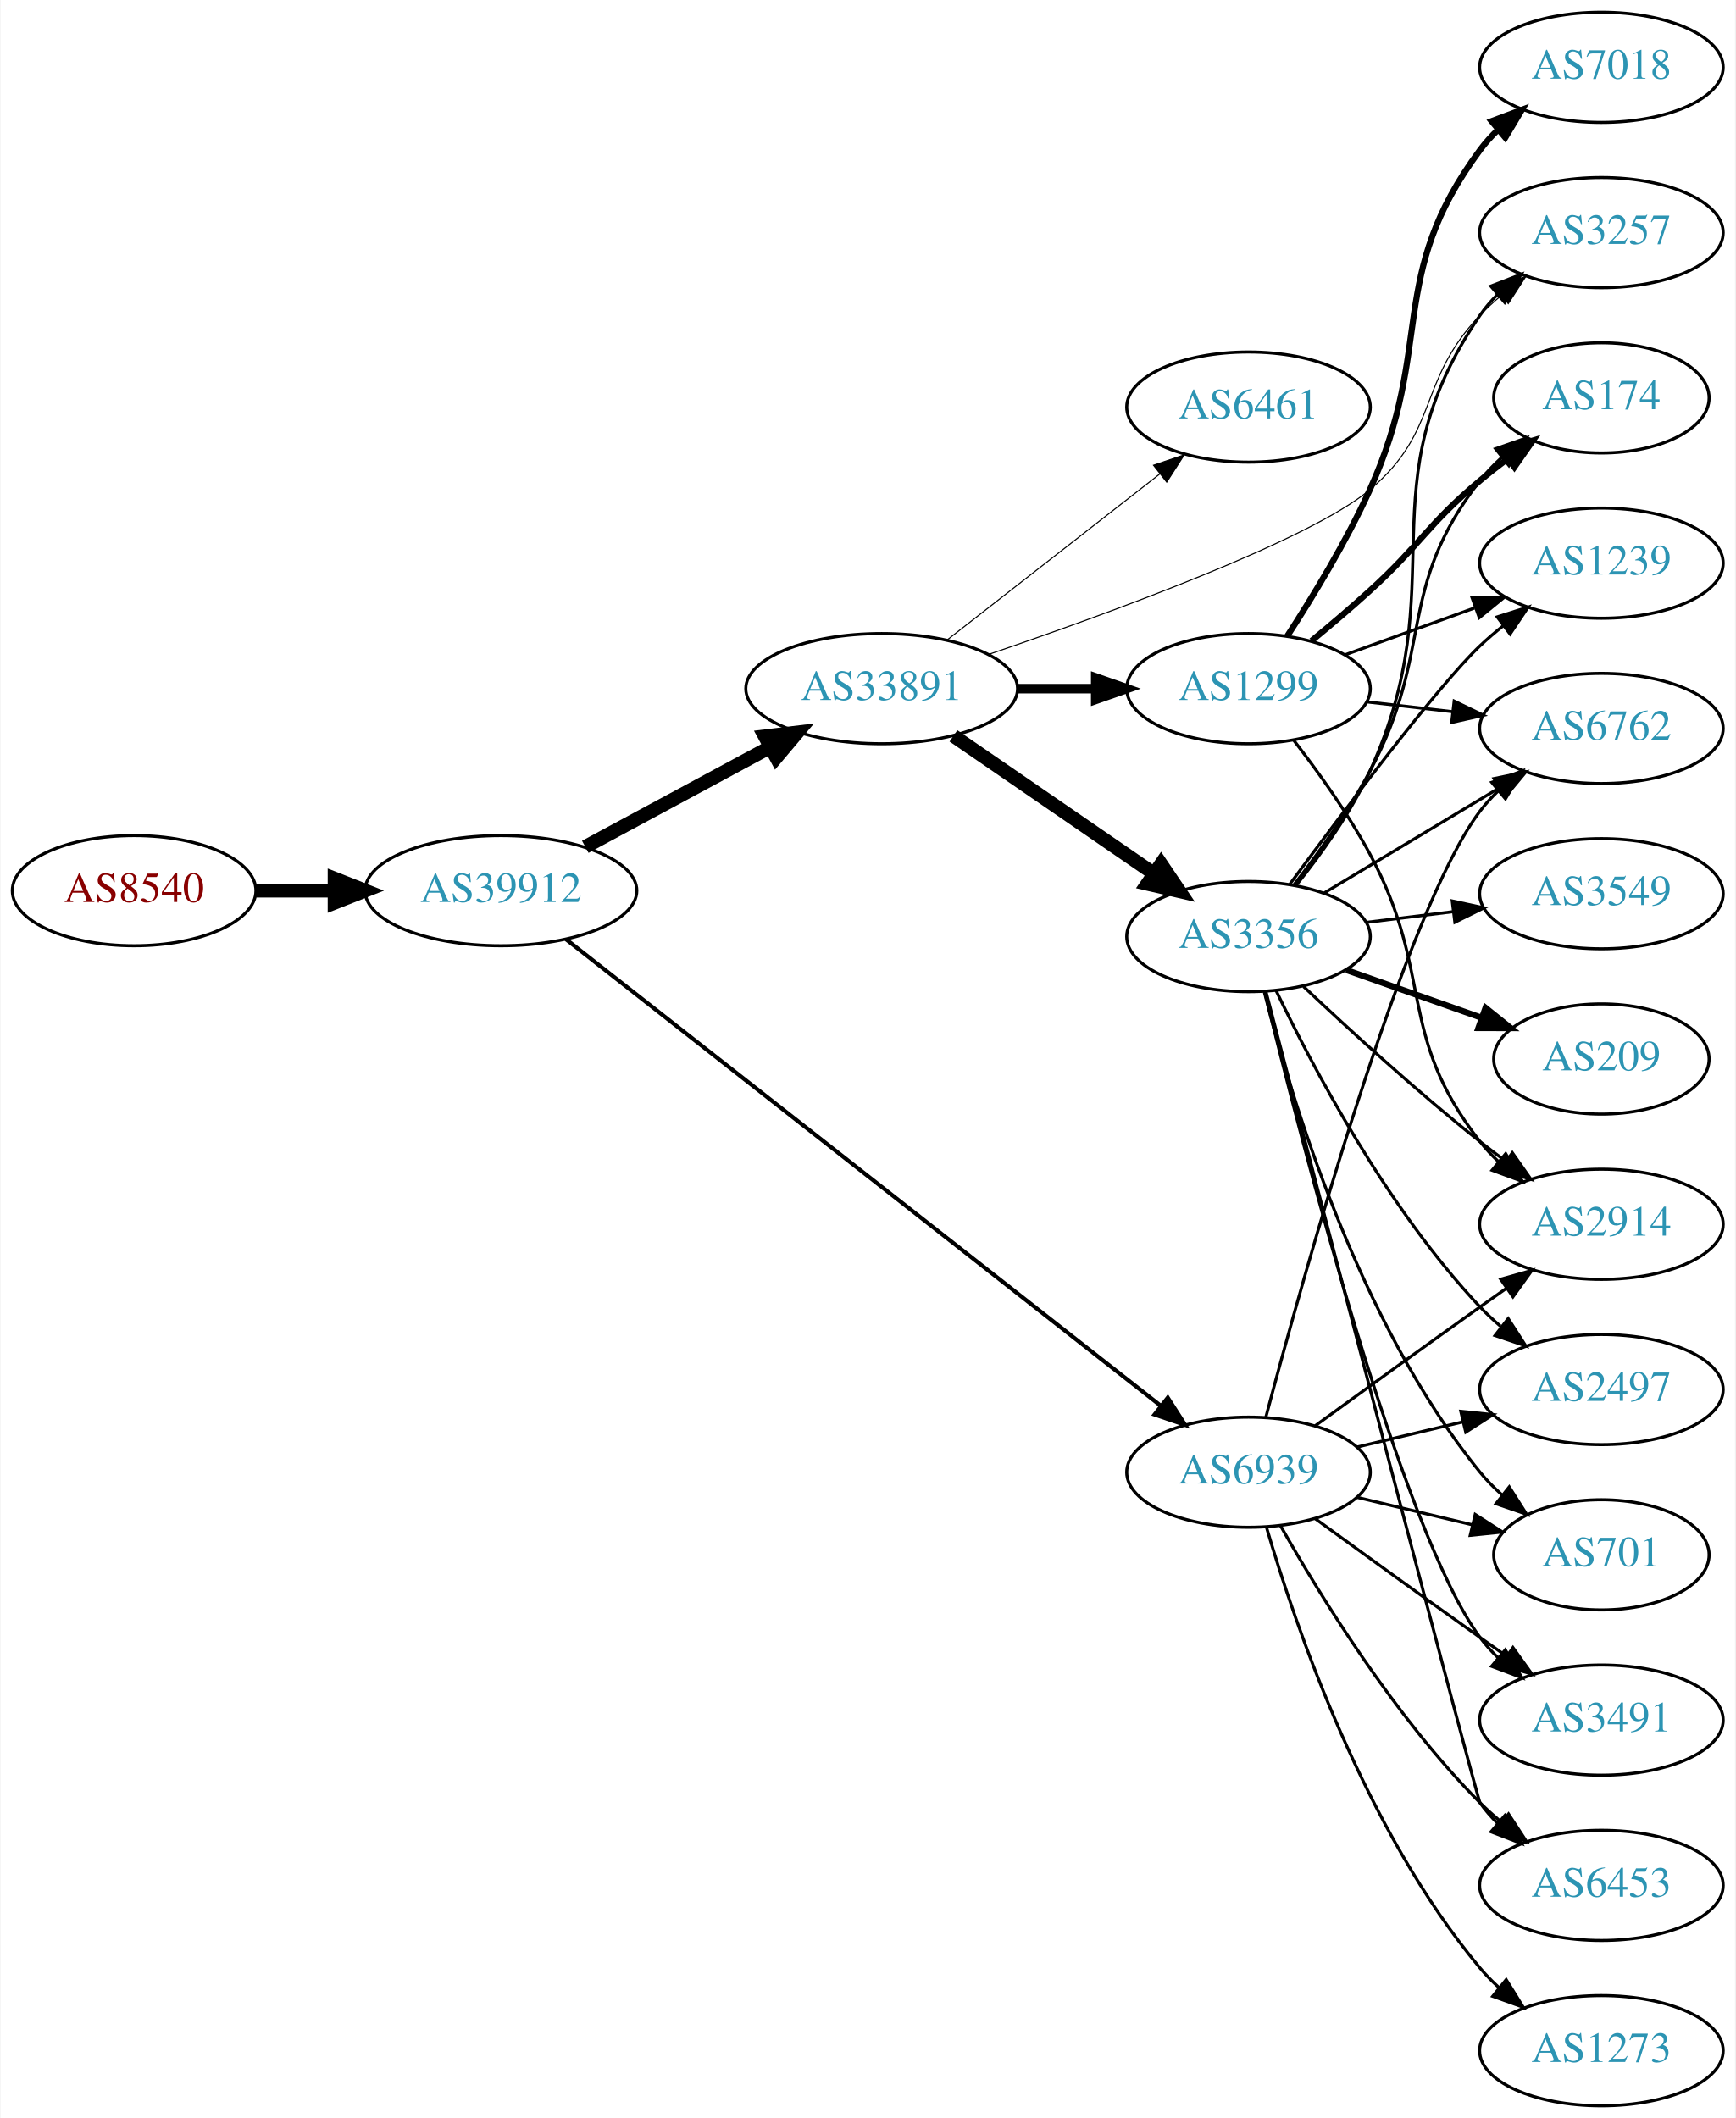
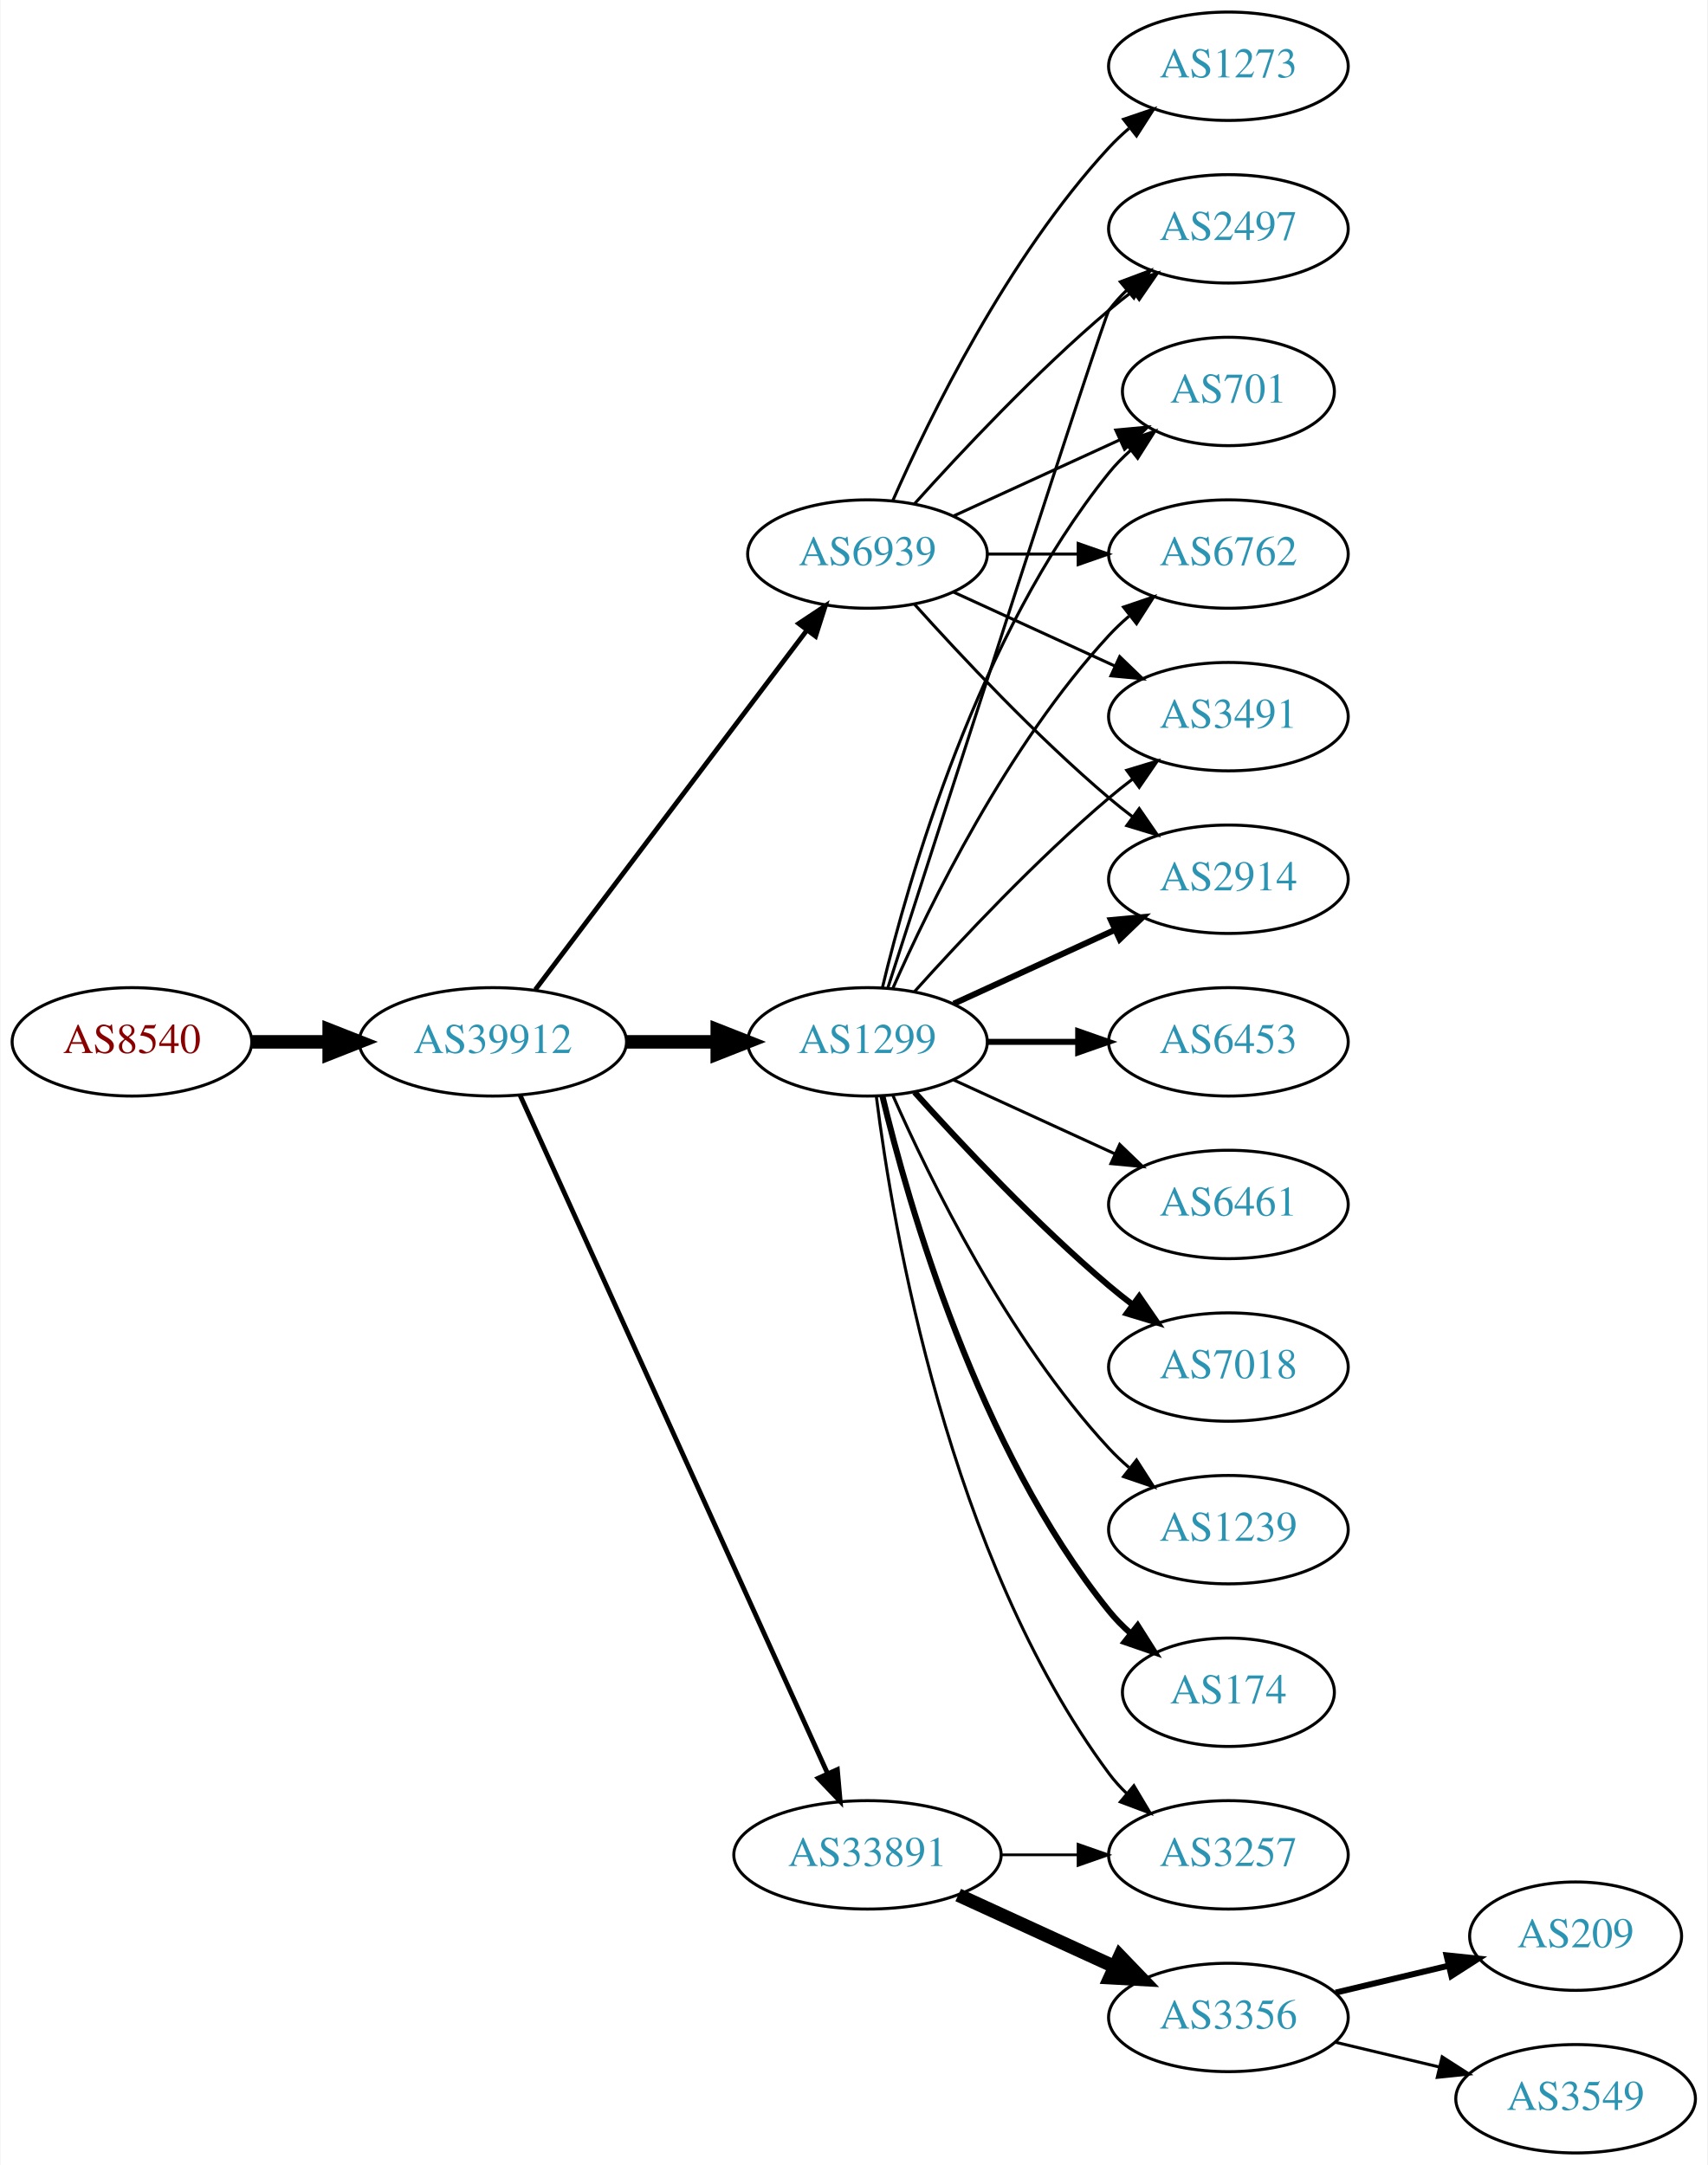
- <svg xmlns="http://www.w3.org/2000/svg" xmlns:xlink="http://www.w3.org/1999/xlink" width="567pt" height="692pt" viewBox="0.00 0.00 566.66 692.00">
-   <g id="graph0" class="graph" transform="scale(1 1) rotate(0) translate(4 688)">
-     <polygon fill="white" stroke="none" points="-4,4 -4,-688 562.663,-688 562.663,4 -4,4" />
+ <svg xmlns="http://www.w3.org/2000/svg" xmlns:xlink="http://www.w3.org/1999/xlink" width="567pt" height="719pt" viewBox="0.00 0.00 566.66 719.00">
+   <g id="graph0" class="graph" transform="scale(1 1) rotate(0) translate(4 715)">
+     <polygon fill="white" stroke="none" points="-4,4 -4,-715 562.663,-715 562.663,4 -4,4" />
    <g id="node1" class="node">
      <g id="a_node1">
        <a xlink:href="/asn/8540" xlink:title="AS8540 ~ AMA netwoRX GmbH [AT]">
-           <ellipse fill="#ffffff" stroke="black" cx="39.647" cy="-397" rx="39.794" ry="18" />
-           <text text-anchor="middle" x="39.647" y="-393.3" font-family="Times,serif" font-size="14.00" fill="#880000">AS8540</text>
+           <ellipse fill="#ffffff" stroke="black" cx="39.647" cy="-369" rx="39.794" ry="18" />
+           <text text-anchor="middle" x="39.647" y="-365.3" font-family="Times,serif" font-size="14.00" fill="#880000">AS8540</text>
        </a>
      </g>
    </g>
    <g id="node2" class="node">
      <g id="a_node2">
        <a xlink:href="/asn/39912" xlink:title="AS39912 ~ oja.at GmbH [AT]">
-           <ellipse fill="#ffffff" stroke="black" cx="159.489" cy="-397" rx="44.393" ry="18" />
-           <text text-anchor="middle" x="159.489" y="-393.3" font-family="Times,serif" font-size="14.00" fill="#2c94b3">AS39912</text>
+           <ellipse fill="#ffffff" stroke="black" cx="159.489" cy="-369" rx="44.393" ry="18" />
+           <text text-anchor="middle" x="159.489" y="-365.3" font-family="Times,serif" font-size="14.00" fill="#2c94b3">AS39912</text>
        </a>
      </g>
    </g>
    <g id="edge1" class="edge">
-       <path fill="none" stroke="black" stroke-width="4.5" d="M79.559,-397C87.662,-397 96.337,-397 104.863,-397" />
-       <polygon fill="black" stroke="black" stroke-width="4.5" points="105.141,-400.938 115.141,-397 105.141,-393.063 105.141,-400.938" />
+       <path fill="none" stroke="black" stroke-width="4.5" d="M79.559,-369C87.662,-369 96.337,-369 104.863,-369" />
+       <polygon fill="black" stroke="black" stroke-width="4.5" points="105.141,-372.938 115.141,-369 105.141,-365.063 105.141,-372.938" />
    </g>
    <g id="node3" class="node">
      <g id="a_node3">
-         <a xlink:href="/asn/33891" xlink:title="AS33891 ~ CORE-BACKBONE GMBH GLOBAL NETWORK [DE]">
-           <ellipse fill="#ffffff" stroke="black" cx="283.881" cy="-463" rx="44.393" ry="18" />
-           <text text-anchor="middle" x="283.881" y="-459.3" font-family="Times,serif" font-size="14.00" fill="#2c94b3">AS33891</text>
+         <a xlink:href="/asn/1299" xlink:title="AS1299 ~ Telia Carrier [EU]">
+           <ellipse fill="#ffffff" stroke="black" cx="283.881" cy="-369" rx="39.794" ry="18" />
+           <text text-anchor="middle" x="283.881" y="-365.3" font-family="Times,serif" font-size="14.00" fill="#2c94b3">AS1299</text>
        </a>
      </g>
    </g>
    <g id="edge2" class="edge">
-       <path fill="none" stroke="black" stroke-width="4.5" d="M187.046,-411.321C204.769,-420.878 228.271,-433.551 247.565,-443.956" />
-       <polygon fill="black" stroke="black" stroke-width="4.5" points="245.705,-447.426 256.376,-448.707 249.443,-440.495 245.705,-447.426" />
+       <path fill="none" stroke="black" stroke-width="4.5" d="M203.985,-369C213.674,-369 224.01,-369 233.903,-369" />
+       <polygon fill="black" stroke="black" stroke-width="4.5" points="234.006,-372.938 244.006,-369 234.006,-365.063 234.006,-372.938" />
    </g>
    <g id="node4" class="node">
      <g id="a_node4">
-         <a xlink:href="/asn/6939" xlink:title="AS6939 ~ Hurricane Electric LLC [US]">
-           <ellipse fill="#ffffff" stroke="black" cx="403.724" cy="-207" rx="39.794" ry="18" />
-           <text text-anchor="middle" x="403.724" y="-203.3" font-family="Times,serif" font-size="14.00" fill="#2c94b3">AS6939</text>
+         <a xlink:href="/asn/33891" xlink:title="AS33891 ~ CORE-BACKBONE GMBH GLOBAL NETWORK [DE]">
+           <ellipse fill="#ffffff" stroke="black" cx="283.881" cy="-99" rx="44.393" ry="18" />
+           <text text-anchor="middle" x="283.881" y="-95.3" font-family="Times,serif" font-size="14.00" fill="#2c94b3">AS33891</text>
        </a>
      </g>
    </g>
    <g id="edge3" class="edge">
-       <path fill="none" stroke="black" stroke-width="1.312" d="M180.725,-381.128C224.044,-347.15 325.804,-267.333 375.055,-228.702" />
-       <polygon fill="black" stroke="black" stroke-width="1.312" points="377.346,-231.354 383.054,-222.428 373.025,-225.846 377.346,-231.354" />
+       <path fill="none" stroke="black" stroke-width="1.588" d="M168.52,-351.285C189.44,-305.133 245.723,-180.972 270.679,-125.918" />
+       <polygon fill="black" stroke="black" stroke-width="1.588" points="273.88,-127.334 274.821,-116.781 267.505,-124.444 273.88,-127.334" />
    </g>
    <g id="node5" class="node">
      <g id="a_node5">
-         <a xlink:href="/asn/3356" xlink:title="AS3356 ~ Level 3 Parent, LLC [US]">
-           <ellipse fill="#ffffff" stroke="black" cx="403.724" cy="-382" rx="39.794" ry="18" />
-           <text text-anchor="middle" x="403.724" y="-378.3" font-family="Times,serif" font-size="14.00" fill="#2c94b3">AS3356</text>
+         <a xlink:href="/asn/6939" xlink:title="AS6939 ~ Hurricane Electric LLC [US]">
+           <ellipse fill="#ffffff" stroke="black" cx="283.881" cy="-531" rx="39.794" ry="18" />
+           <text text-anchor="middle" x="283.881" y="-527.3" font-family="Times,serif" font-size="14.00" fill="#2c94b3">AS6939</text>
        </a>
      </g>
    </g>
    <g id="edge4" class="edge">
-       <path fill="none" stroke="black" stroke-width="4.5" d="M307.324,-447.574C325.905,-434.802 352.466,-416.545 372.846,-402.537" />
-       <polygon fill="black" stroke="black" stroke-width="4.5" points="375.149,-405.731 381.16,-396.822 370.689,-399.242 375.149,-405.731" />
+       <path fill="none" stroke="black" stroke-width="1.588" d="M173.587,-386.337C195.212,-414.96 238.483,-472.233 263.605,-505.486" />
+       <polygon fill="black" stroke="black" stroke-width="1.588" points="261.057,-507.919 269.877,-513.788 266.642,-503.699 261.057,-507.919" />
    </g>
    <g id="node6" class="node">
      <g id="a_node6">
-         <a xlink:href="/asn/1299" xlink:title="AS1299 ~ Telia Carrier [EU]">
-           <ellipse fill="#ffffff" stroke="black" cx="403.724" cy="-463" rx="39.794" ry="18" />
-           <text text-anchor="middle" x="403.724" y="-459.3" font-family="Times,serif" font-size="14.00" fill="#2c94b3">AS1299</text>
+         <a xlink:href="/asn/2497" xlink:title="AS2497 ~ Internet Initiative Japan Inc. [JP]">
+           <ellipse fill="#ffffff" stroke="black" cx="403.724" cy="-639" rx="39.794" ry="18" />
+           <text text-anchor="middle" x="403.724" y="-635.3" font-family="Times,serif" font-size="14.00" fill="#2c94b3">AS2497</text>
        </a>
      </g>
    </g>
    <g id="edge5" class="edge">
-       <path fill="none" stroke="black" stroke-width="3.115" d="M328.092,-463C336.405,-463 345.168,-463 353.65,-463" />
-       <polygon fill="black" stroke="black" stroke-width="3.115" points="353.809,-466.5 363.809,-463 353.809,-459.5 353.809,-466.5" />
+       <path fill="none" stroke="black" d="M290.685,-387.064C308.661,-442.98 362.318,-609.628 364.077,-612 365.814,-614.342 367.816,-616.555 369.975,-618.63" />
+       <polygon fill="black" stroke="black" points="367.849,-621.414 377.768,-625.137 372.335,-616.041 367.849,-621.414" />
    </g>
    <g id="node7" class="node">
      <g id="a_node7">
-         <a xlink:href="/asn/6461" xlink:title="AS6461 ~ Zayo Bandwidth [US]">
-           <ellipse fill="#ffffff" stroke="black" cx="403.724" cy="-555" rx="39.794" ry="18" />
-           <text text-anchor="middle" x="403.724" y="-551.3" font-family="Times,serif" font-size="14.00" fill="#2c94b3">AS6461</text>
+         <a xlink:href="/asn/174" xlink:title="AS174 ~ Cogent Communications [US]">
+           <ellipse fill="#ffffff" stroke="black" cx="403.724" cy="-153" rx="35.194" ry="18" />
+           <text text-anchor="middle" x="403.724" y="-149.3" font-family="Times,serif" font-size="14.00" fill="#2c94b3">AS174</text>
        </a>
      </g>
    </g>
    <g id="edge6" class="edge">
-       <path fill="none" stroke="black" stroke-width="0.346" d="M305.139,-478.815C324.31,-493.782 353.259,-516.383 374.651,-533.084" />
-       <polygon fill="black" stroke="black" stroke-width="0.346" points="372.694,-535.996 382.73,-539.391 377.002,-530.478 372.694,-535.996" />
+       <path fill="none" stroke="black" stroke-width="2" d="M288.808,-351.118C297.366,-315.391 320.515,-233.992 364.077,-180 366.184,-177.388 368.608,-174.921 371.192,-172.618" />
+       <polygon fill="black" stroke="black" stroke-width="2" points="373.602,-175.174 379.273,-166.225 369.259,-169.684 373.602,-175.174" />
    </g>
    <g id="node8" class="node">
      <g id="a_node8">
-         <a xlink:href="/asn/3257" xlink:title="AS3257 ~ GTT [DE]">
-           <ellipse fill="#ffffff" stroke="black" cx="519.017" cy="-612" rx="39.794" ry="18" />
-           <text text-anchor="middle" x="519.017" y="-608.3" font-family="Times,serif" font-size="14.00" fill="#2c94b3">AS3257</text>
+         <a xlink:href="/asn/701" xlink:title="AS701 ~ UUNET [US]">
+           <ellipse fill="#ffffff" stroke="black" cx="403.724" cy="-585" rx="35.194" ry="18" />
+           <text text-anchor="middle" x="403.724" y="-581.3" font-family="Times,serif" font-size="14.00" fill="#2c94b3">AS701</text>
        </a>
      </g>
    </g>
    <g id="edge7" class="edge">
-       <path fill="none" stroke="black" stroke-width="0.346" d="M318.901,-474.211C359.347,-488.004 423.838,-511.604 443.37,-528 466.319,-547.265 458.681,-563.326 479.37,-585 481.437,-587.165 483.701,-589.262 486.065,-591.266" />
-       <polygon fill="black" stroke="black" stroke-width="0.346" points="484.295,-594.323 494.341,-597.69 488.587,-588.793 484.295,-594.323" />
+       <path fill="none" stroke="black" d="M288.808,-386.882C297.366,-422.609 320.515,-504.008 364.077,-558 366.184,-560.612 368.608,-563.079 371.192,-565.382" />
+       <polygon fill="black" stroke="black" points="369.259,-568.316 379.273,-571.775 373.602,-562.826 369.259,-568.316" />
    </g>
    <g id="node9" class="node">
      <g id="a_node9">
        <a xlink:href="/asn/6453" xlink:title="AS6453 ~ TATA COMMUNICATIONS (AMERICA) INC [US]">
-           <ellipse fill="#ffffff" stroke="black" cx="519.017" cy="-72" rx="39.794" ry="18" />
-           <text text-anchor="middle" x="519.017" y="-68.3" font-family="Times,serif" font-size="14.00" fill="#2c94b3">AS6453</text>
-         </a>
-       </g>
-     </g>
-     <g id="edge30" class="edge">
-       <path fill="none" stroke="black" d="M414.184,-189.51C426.965,-166.904 451.398,-127.114 479.37,-99 481.481,-96.879 483.777,-94.812 486.163,-92.829" />
-       <polygon fill="black" stroke="black" points="488.678,-95.31 494.478,-86.444 484.415,-89.758 488.678,-95.31" />
+           <ellipse fill="#ffffff" stroke="black" cx="403.724" cy="-369" rx="39.794" ry="18" />
+           <text text-anchor="middle" x="403.724" y="-365.3" font-family="Times,serif" font-size="14.00" fill="#2c94b3">AS6453</text>
+         </a>
+       </g>
+     </g>
+     <g id="edge8" class="edge">
+       <path fill="none" stroke="black" stroke-width="2" d="M323.794,-369C333.347,-369 343.697,-369 353.659,-369" />
+       <polygon fill="black" stroke="black" stroke-width="2" points="353.852,-372.5 363.852,-369 353.852,-365.5 353.852,-372.5" />
    </g>
    <g id="node10" class="node">
      <g id="a_node10">
-         <a xlink:href="/asn/2497" xlink:title="AS2497 ~ Internet Initiative Japan Inc. [JP]">
-           <ellipse fill="#ffffff" stroke="black" cx="519.017" cy="-234" rx="39.794" ry="18" />
-           <text text-anchor="middle" x="519.017" y="-230.3" font-family="Times,serif" font-size="14.00" fill="#2c94b3">AS2497</text>
-         </a>
-       </g>
-     </g>
-     <g id="edge29" class="edge">
-       <path fill="none" stroke="black" d="M439.331,-215.248C450.202,-217.838 462.357,-220.735 473.799,-223.462" />
-       <polygon fill="black" stroke="black" points="473.082,-226.889 483.621,-225.803 474.705,-220.08 473.082,-226.889" />
+         <a xlink:href="/asn/6461" xlink:title="AS6461 ~ Zayo Bandwidth [US]">
+           <ellipse fill="#ffffff" stroke="black" cx="403.724" cy="-315" rx="39.794" ry="18" />
+           <text text-anchor="middle" x="403.724" y="-311.3" font-family="Times,serif" font-size="14.00" fill="#2c94b3">AS6461</text>
+         </a>
+       </g>
+     </g>
+     <g id="edge9" class="edge">
+       <path fill="none" stroke="black" d="M312.51,-356.339C328.467,-349.027 348.738,-339.739 366.02,-331.819" />
+       <polygon fill="black" stroke="black" points="367.635,-334.929 375.268,-327.581 364.719,-328.565 367.635,-334.929" />
+     </g>
+     <g id="node11" class="node">
+       <g id="a_node11">
+         <a xlink:href="/asn/6762" xlink:title="AS6762 ~ TELECOM ITALIA SPARKLE S.p.A. [IT]">
+           <ellipse fill="#ffffff" stroke="black" cx="403.724" cy="-531" rx="39.794" ry="18" />
+           <text text-anchor="middle" x="403.724" y="-527.3" font-family="Times,serif" font-size="14.00" fill="#2c94b3">AS6762</text>
+         </a>
+       </g>
+     </g>
+     <g id="edge10" class="edge">
+       <path fill="none" stroke="black" d="M292.297,-386.761C304.365,-414.183 330.337,-467.473 364.077,-504 366.108,-506.198 368.347,-508.319 370.693,-510.34" />
+       <polygon fill="black" stroke="black" points="368.905,-513.386 378.937,-516.794 373.22,-507.874 368.905,-513.386" />
+     </g>
+     <g id="node12" class="node">
+       <g id="a_node12">
+         <a xlink:href="/asn/3491" xlink:title="AS3491 ~ PCCW Global, Inc. [US]">
+           <ellipse fill="#ffffff" stroke="black" cx="403.724" cy="-477" rx="39.794" ry="18" />
+           <text text-anchor="middle" x="403.724" y="-473.3" font-family="Times,serif" font-size="14.00" fill="#2c94b3">AS3491</text>
+         </a>
+       </g>
+     </g>
+     <g id="edge11" class="edge">
+       <path fill="none" stroke="black" d="M299.527,-385.725C314.828,-402.765 339.925,-429.523 364.077,-450 366.574,-452.117 369.235,-454.232 371.946,-456.293" />
+       <polygon fill="black" stroke="black" points="369.983,-459.194 380.123,-462.266 374.112,-453.541 369.983,-459.194" />
+     </g>
+     <g id="node13" class="node">
+       <g id="a_node13">
+         <a xlink:href="/asn/2914" xlink:title="AS2914 ~ NTT America, Inc. [US]">
+           <ellipse fill="#ffffff" stroke="black" cx="403.724" cy="-423" rx="39.794" ry="18" />
+           <text text-anchor="middle" x="403.724" y="-419.3" font-family="Times,serif" font-size="14.00" fill="#2c94b3">AS2914</text>
+         </a>
+       </g>
+     </g>
+     <g id="edge12" class="edge">
+       <path fill="none" stroke="black" stroke-width="2" d="M312.51,-381.661C328.467,-388.973 348.738,-398.261 366.02,-406.181" />
+       <polygon fill="black" stroke="black" stroke-width="2" points="364.719,-409.435 375.268,-410.419 367.635,-403.071 364.719,-409.435" />
    </g>
    <g id="node14" class="node">
      <g id="a_node14">
-         <a xlink:href="/asn/2914" xlink:title="AS2914 ~ NTT America, Inc. [US]">
-           <ellipse fill="#ffffff" stroke="black" cx="519.017" cy="-288" rx="39.794" ry="18" />
-           <text text-anchor="middle" x="519.017" y="-284.3" font-family="Times,serif" font-size="14.00" fill="#2c94b3">AS2914</text>
-         </a>
-       </g>
-     </g>
-     <g id="edge27" class="edge">
-       <path fill="none" stroke="black" d="M425.572,-222.222C440.506,-233.091 461.12,-248.025 479.37,-261 482.191,-263.005 485.134,-265.085 488.082,-267.159" />
-       <polygon fill="black" stroke="black" points="486.109,-270.05 496.306,-272.926 490.128,-264.319 486.109,-270.05" />
+         <a xlink:href="/asn/7018" xlink:title="AS7018 ~ AT&amp;T Services, Inc. [US]">
+           <ellipse fill="#ffffff" stroke="black" cx="403.724" cy="-261" rx="39.794" ry="18" />
+           <text text-anchor="middle" x="403.724" y="-257.3" font-family="Times,serif" font-size="14.00" fill="#2c94b3">AS7018</text>
+         </a>
+       </g>
+     </g>
+     <g id="edge13" class="edge">
+       <path fill="none" stroke="black" stroke-width="2" d="M299.527,-352.275C314.828,-335.235 339.925,-308.477 364.077,-288 366.574,-285.883 369.235,-283.768 371.946,-281.707" />
+       <polygon fill="black" stroke="black" stroke-width="2" points="374.112,-284.459 380.123,-275.734 369.983,-278.806 374.112,-284.459" />
    </g>
    <g id="node15" class="node">
      <g id="a_node15">
-         <a xlink:href="/asn/701" xlink:title="AS701 ~ UUNET [US]">
-           <ellipse fill="#ffffff" stroke="black" cx="519.017" cy="-180" rx="35.194" ry="18" />
-           <text text-anchor="middle" x="519.017" y="-176.3" font-family="Times,serif" font-size="14.00" fill="#2c94b3">AS701</text>
-         </a>
-       </g>
-     </g>
-     <g id="edge28" class="edge">
-       <path fill="none" stroke="black" d="M439.331,-198.752C451.125,-195.942 464.43,-192.771 476.698,-189.847" />
-       <polygon fill="black" stroke="black" points="477.787,-193.186 486.703,-187.463 476.164,-186.376 477.787,-193.186" />
+         <a xlink:href="/asn/1239" xlink:title="AS1239 ~ Sprint [US]">
+           <ellipse fill="#ffffff" stroke="black" cx="403.724" cy="-207" rx="39.794" ry="18" />
+           <text text-anchor="middle" x="403.724" y="-203.3" font-family="Times,serif" font-size="14.00" fill="#2c94b3">AS1239</text>
+         </a>
+       </g>
+     </g>
+     <g id="edge14" class="edge">
+       <path fill="none" stroke="black" d="M292.297,-351.239C304.365,-323.817 330.337,-270.527 364.077,-234 366.108,-231.802 368.347,-229.681 370.693,-227.66" />
+       <polygon fill="black" stroke="black" points="373.22,-230.126 378.937,-221.206 368.905,-224.614 373.22,-230.126" />
    </g>
    <g id="node16" class="node">
      <g id="a_node16">
-         <a xlink:href="/asn/3491" xlink:title="AS3491 ~ PCCW Global, Inc. [US]">
-           <ellipse fill="#ffffff" stroke="black" cx="519.017" cy="-126" rx="39.794" ry="18" />
-           <text text-anchor="middle" x="519.017" y="-122.3" font-family="Times,serif" font-size="14.00" fill="#2c94b3">AS3491</text>
-         </a>
-       </g>
-     </g>
-     <g id="edge25" class="edge">
-       <path fill="none" stroke="black" d="M425.572,-191.778C440.506,-180.909 461.12,-165.975 479.37,-153 482.191,-150.995 485.134,-148.915 488.082,-146.841" />
-       <polygon fill="black" stroke="black" points="490.128,-149.681 496.306,-141.074 486.109,-143.95 490.128,-149.681" />
+         <a xlink:href="/asn/3257" xlink:title="AS3257 ~ GTT [DE]">
+           <ellipse fill="#ffffff" stroke="black" cx="403.724" cy="-99" rx="39.794" ry="18" />
+           <text text-anchor="middle" x="403.724" y="-95.3" font-family="Times,serif" font-size="14.00" fill="#2c94b3">AS3257</text>
+         </a>
+       </g>
+     </g>
+     <g id="edge15" class="edge">
+       <path fill="none" stroke="black" d="M286.84,-350.735C292.247,-307.671 310.693,-197.998 364.077,-126 365.814,-123.658 367.816,-121.445 369.975,-119.37" />
+       <polygon fill="black" stroke="black" points="372.335,-121.959 377.768,-112.863 367.849,-116.586 372.335,-121.959" />
+     </g>
+     <g id="edge17" class="edge">
+       <path fill="none" stroke="black" stroke-width="0.9" d="M328.092,-99C336.405,-99 345.168,-99 353.65,-99" />
+       <polygon fill="black" stroke="black" stroke-width="0.9" points="353.809,-102.5 363.809,-99 353.809,-95.5 353.809,-102.5" />
    </g>
    <g id="node17" class="node">
      <g id="a_node17">
-         <a xlink:href="/asn/6762" xlink:title="AS6762 ~ TELECOM ITALIA SPARKLE S.p.A. [IT]">
-           <ellipse fill="#ffffff" stroke="black" cx="519.017" cy="-450" rx="39.794" ry="18" />
-           <text text-anchor="middle" x="519.017" y="-446.3" font-family="Times,serif" font-size="14.00" fill="#2c94b3">AS6762</text>
-         </a>
-       </g>
-     </g>
-     <g id="edge26" class="edge">
-       <path fill="none" stroke="black" d="M409.424,-225.102C421.576,-270.979 454.8,-390.469 479.37,-423 481.128,-425.327 483.144,-427.529 485.314,-429.596" />
-       <polygon fill="black" stroke="black" points="483.198,-432.389 493.126,-436.088 487.672,-427.005 483.198,-432.389" />
+         <a xlink:href="/asn/3356" xlink:title="AS3356 ~ Level 3 Parent, LLC [US]">
+           <ellipse fill="#ffffff" stroke="black" cx="403.724" cy="-45" rx="39.794" ry="18" />
+           <text text-anchor="middle" x="403.724" y="-41.3" font-family="Times,serif" font-size="14.00" fill="#2c94b3">AS3356</text>
+         </a>
+       </g>
+     </g>
+     <g id="edge16" class="edge">
+       <path fill="none" stroke="black" stroke-width="4.5" d="M314.011,-85.652C329.622,-78.498 349.02,-69.609 365.692,-61.969" />
+       <polygon fill="black" stroke="black" stroke-width="4.5" points="367.693,-65.384 375.144,-57.638 364.412,-58.224 367.693,-65.384" />
+     </g>
+     <g id="edge22" class="edge">
+       <path fill="none" stroke="black" d="M299.527,-547.725C314.828,-564.765 339.925,-591.523 364.077,-612 366.574,-614.117 369.235,-616.232 371.946,-618.293" />
+       <polygon fill="black" stroke="black" points="369.983,-621.194 380.123,-624.266 374.112,-615.541 369.983,-621.194" />
+     </g>
+     <g id="edge24" class="edge">
+       <path fill="none" stroke="black" d="M312.51,-543.661C328.926,-551.183 349.908,-560.798 367.505,-568.861" />
+       <polygon fill="black" stroke="black" points="366.333,-572.174 376.882,-573.158 369.249,-565.811 366.333,-572.174" />
+     </g>
+     <g id="edge25" class="edge">
+       <path fill="none" stroke="black" d="M323.794,-531C333.347,-531 343.697,-531 353.659,-531" />
+       <polygon fill="black" stroke="black" points="353.852,-534.5 363.852,-531 353.852,-527.5 353.852,-534.5" />
+     </g>
+     <g id="edge20" class="edge">
+       <path fill="none" stroke="black" d="M312.51,-518.339C328.467,-511.027 348.738,-501.739 366.02,-493.819" />
+       <polygon fill="black" stroke="black" points="367.635,-496.929 375.268,-489.581 364.719,-490.565 367.635,-496.929" />
+     </g>
+     <g id="edge23" class="edge">
+       <path fill="none" stroke="black" d="M299.527,-514.275C314.828,-497.235 339.925,-470.477 364.077,-450 366.574,-447.883 369.235,-445.768 371.946,-443.707" />
+       <polygon fill="black" stroke="black" points="374.112,-446.459 380.123,-437.734 369.983,-440.806 374.112,-446.459" />
    </g>
    <g id="node20" class="node">
      <g id="a_node20">
        <a xlink:href="/asn/1273" xlink:title="AS1273 ~ Vodafone Group PLC [EU]">
-           <ellipse fill="#ffffff" stroke="black" cx="519.017" cy="-18" rx="39.794" ry="18" />
-           <text text-anchor="middle" x="519.017" y="-14.3" font-family="Times,serif" font-size="14.00" fill="#2c94b3">AS1273</text>
-         </a>
-       </g>
-     </g>
-     <g id="edge24" class="edge">
-       <path fill="none" stroke="black" d="M409.598,-188.998C418.912,-157.156 441.728,-90.019 479.37,-45 481.241,-42.763 483.339,-40.626 485.565,-38.604" />
-       <polygon fill="black" stroke="black" points="487.912,-41.208 493.484,-32.196 483.509,-35.766 487.912,-41.208" />
-     </g>
-     <g id="edge17" class="edge">
-       <path fill="none" stroke="black" d="M419.442,-398.936C427.569,-409.081 437.23,-422.581 443.37,-436 471.716,-497.951 440.957,-528.734 479.37,-585 481.014,-587.408 482.949,-589.669 485.062,-591.777" />
-       <polygon fill="black" stroke="black" points="482.887,-594.522 492.768,-598.345 487.428,-589.195 482.887,-594.522" />
-     </g>
-     <g id="edge8" class="edge">
-       <path fill="none" stroke="black" d="M409.437,-363.967C425.678,-301.84 478.386,-100.409 479.37,-99 481.039,-96.609 482.992,-94.361 485.118,-92.262" />
-       <polygon fill="black" stroke="black" points="487.482,-94.845 492.847,-85.709 482.956,-89.506 487.482,-94.845" />
-     </g>
-     <g id="edge9" class="edge">
-       <path fill="none" stroke="black" d="M412.687,-364.462C424.625,-339.48 449.032,-293.12 479.37,-261 481.425,-258.824 483.681,-256.72 486.039,-254.71" />
-       <polygon fill="black" stroke="black" points="488.563,-257.18 494.305,-248.276 484.264,-251.656 488.563,-257.18" />
-     </g>
-     <g id="node11" class="node">
-       <g id="a_node11">
-         <a xlink:href="/asn/209" xlink:title="AS209 ~ CenturyLink Communications, LLC [US]">
-           <ellipse fill="#ffffff" stroke="black" cx="519.017" cy="-342" rx="35.194" ry="18" />
-           <text text-anchor="middle" x="519.017" y="-338.3" font-family="Times,serif" font-size="14.00" fill="#2c94b3">AS209</text>
-         </a>
-       </g>
-     </g>
-     <g id="edge10" class="edge">
-       <path fill="none" stroke="black" stroke-width="2" d="M435.682,-371.07C449.309,-366.258 465.452,-360.559 479.819,-355.486" />
-       <polygon fill="black" stroke="black" stroke-width="2" points="481.164,-358.723 489.428,-352.094 478.833,-352.123 481.164,-358.723" />
-     </g>
-     <g id="node12" class="node">
-       <g id="a_node12">
-         <a xlink:href="/asn/3549" xlink:title="AS3549 ~ Level 3 Parent, LLC [US]">
-           <ellipse fill="#ffffff" stroke="black" cx="519.017" cy="-396" rx="39.794" ry="18" />
-           <text text-anchor="middle" x="519.017" y="-392.3" font-family="Times,serif" font-size="14.00" fill="#2c94b3">AS3549</text>
-         </a>
-       </g>
-     </g>
-     <g id="edge11" class="edge">
-       <path fill="none" stroke="black" d="M442.134,-386.623C451.222,-387.746 461.059,-388.962 470.544,-390.134" />
-       <polygon fill="black" stroke="black" points="470.292,-393.629 480.646,-391.382 471.15,-386.682 470.292,-393.629" />
-     </g>
-     <g id="node13" class="node">
-       <g id="a_node13">
-         <a xlink:href="/asn/1239" xlink:title="AS1239 ~ Sprint [US]">
-           <ellipse fill="#ffffff" stroke="black" cx="519.017" cy="-504" rx="39.794" ry="18" />
-           <text text-anchor="middle" x="519.017" y="-500.3" font-family="Times,serif" font-size="14.00" fill="#2c94b3">AS1239</text>
-         </a>
-       </g>
-     </g>
-     <g id="edge12" class="edge">
-       <path fill="none" stroke="black" d="M417.218,-399.113C434.668,-422.796 465.728,-464.104 479.37,-477 481.749,-479.249 484.328,-481.454 486.987,-483.575" />
-       <polygon fill="black" stroke="black" points="484.979,-486.444 495.081,-489.64 489.177,-480.843 484.979,-486.444" />
-     </g>
-     <g id="edge13" class="edge">
-       <path fill="none" stroke="black" d="M421.699,-365.68C436.501,-351.716 458.77,-331.342 479.37,-315 482.081,-312.849 484.951,-310.672 487.853,-308.537" />
-       <polygon fill="black" stroke="black" points="489.927,-311.356 496.013,-302.683 485.847,-305.669 489.927,-311.356" />
-     </g>
-     <g id="edge14" class="edge">
-       <path fill="none" stroke="black" d="M408.891,-363.887C417.392,-330.052 439.391,-256.229 479.37,-207 481.486,-204.395 483.915,-201.932 486.503,-199.632" />
-       <polygon fill="black" stroke="black" points="488.912,-202.189 494.589,-193.244 484.573,-196.696 488.912,-202.189" />
-     </g>
-     <g id="edge15" class="edge">
-       <path fill="none" stroke="black" d="M409.048,-363.863C420.696,-316.034 453.592,-187.765 479.37,-153 481.107,-150.658 483.109,-148.445 485.268,-146.37" />
-       <polygon fill="black" stroke="black" points="487.628,-148.959 493.061,-139.863 483.142,-143.586 487.628,-148.959" />
-     </g>
-     <g id="edge16" class="edge">
-       <path fill="none" stroke="black" d="M428.474,-396.255C445.09,-406.229 467.486,-419.671 485.723,-430.617" />
-       <polygon fill="black" stroke="black" points="483.923,-433.618 494.298,-435.764 487.525,-427.616 483.923,-433.618" />
+           <ellipse fill="#ffffff" stroke="black" cx="403.724" cy="-693" rx="39.794" ry="18" />
+           <text text-anchor="middle" x="403.724" y="-689.3" font-family="Times,serif" font-size="14.00" fill="#2c94b3">AS1273</text>
+         </a>
+       </g>
+     </g>
+     <g id="edge21" class="edge">
+       <path fill="none" stroke="black" d="M292.297,-548.761C304.365,-576.183 330.337,-629.473 364.077,-666 366.108,-668.198 368.347,-670.319 370.693,-672.34" />
+       <polygon fill="black" stroke="black" points="368.905,-675.386 378.937,-678.794 373.22,-669.874 368.905,-675.386" />
    </g>
    <g id="node18" class="node">
      <g id="a_node18">
-         <a xlink:href="/asn/174" xlink:title="AS174 ~ Cogent Communications [US]">
-           <ellipse fill="#ffffff" stroke="black" cx="519.017" cy="-558" rx="35.194" ry="18" />
-           <text text-anchor="middle" x="519.017" y="-554.3" font-family="Times,serif" font-size="14.00" fill="#2c94b3">AS174</text>
+         <a xlink:href="/asn/209" xlink:title="AS209 ~ CenturyLink Communications, LLC [US]">
+           <ellipse fill="#ffffff" stroke="black" cx="519.017" cy="-72" rx="35.194" ry="18" />
+           <text text-anchor="middle" x="519.017" y="-68.3" font-family="Times,serif" font-size="14.00" fill="#2c94b3">AS209</text>
        </a>
      </g>
    </g>
    <g id="edge18" class="edge">
-       <path fill="none" stroke="black" d="M418.452,-398.766C426.439,-409.07 436.294,-422.788 443.37,-436 464.688,-475.803 451.629,-495.375 479.37,-531 481.432,-533.648 483.825,-536.14 486.389,-538.458" />
-       <polygon fill="black" stroke="black" points="484.439,-541.379 494.44,-544.875 488.801,-535.905 484.439,-541.379" />
-     </g>
-     <g id="edge23" class="edge">
-       <path fill="none" stroke="black" d="M435.382,-474.095C448.355,-478.79 463.648,-484.324 477.529,-489.348" />
-       <polygon fill="black" stroke="black" points="476.739,-492.784 487.334,-492.896 479.121,-486.202 476.739,-492.784" />
-     </g>
-     <g id="edge22" class="edge">
-       <path fill="none" stroke="black" d="M418.435,-446.225C426.416,-435.918 436.271,-422.199 443.37,-409 464.561,-369.6 451.823,-350.249 479.37,-315 481.166,-312.703 483.21,-310.522 485.399,-308.469" />
-       <polygon fill="black" stroke="black" points="487.754,-311.064 493.247,-302.005 483.303,-305.661 487.754,-311.064" />
-     </g>
-     <g id="edge19" class="edge">
-       <path fill="none" stroke="black" d="M442.449,-458.671C451.43,-457.641 461.129,-456.528 470.486,-455.454" />
-       <polygon fill="black" stroke="black" points="470.921,-458.927 480.457,-454.31 470.123,-451.973 470.921,-458.927" />
-     </g>
-     <g id="edge21" class="edge">
-       <path fill="none" stroke="black" stroke-width="2" d="M424.291,-478.603C430.496,-483.709 437.315,-489.488 443.37,-495 460.103,-510.232 462.029,-516.464 479.37,-531 482.236,-533.402 485.31,-535.807 488.426,-538.137" />
-       <polygon fill="black" stroke="black" stroke-width="2" points="486.503,-541.065 496.661,-544.076 490.598,-535.387 486.503,-541.065" />
+       <path fill="none" stroke="black" stroke-width="2" d="M439.331,-53.248C451.125,-56.059 464.43,-59.229 476.698,-62.153" />
+       <polygon fill="black" stroke="black" stroke-width="2" points="476.164,-65.624 486.703,-64.537 477.787,-58.814 476.164,-65.624" />
    </g>
    <g id="node19" class="node">
      <g id="a_node19">
-         <a xlink:href="/asn/7018" xlink:title="AS7018 ~ AT&amp;T Services, Inc. [US]">
-           <ellipse fill="#ffffff" stroke="black" cx="519.017" cy="-666" rx="39.794" ry="18" />
-           <text text-anchor="middle" x="519.017" y="-662.3" font-family="Times,serif" font-size="14.00" fill="#2c94b3">AS7018</text>
-         </a>
-       </g>
-     </g>
-     <g id="edge20" class="edge">
-       <path fill="none" stroke="black" stroke-width="2" d="M416.316,-480.085C424.633,-492.874 435.683,-511.016 443.37,-528 464.755,-575.249 448.51,-597.317 479.37,-639 481.105,-641.343 483.106,-643.558 485.264,-645.633" />
-       <polygon fill="black" stroke="black" stroke-width="2" points="483.137,-648.416 493.056,-652.141 487.625,-643.044 483.137,-648.416" />
+         <a xlink:href="/asn/3549" xlink:title="AS3549 ~ Level 3 Parent, LLC [US]">
+           <ellipse fill="#ffffff" stroke="black" cx="519.017" cy="-18" rx="39.794" ry="18" />
+           <text text-anchor="middle" x="519.017" y="-14.3" font-family="Times,serif" font-size="14.00" fill="#2c94b3">AS3549</text>
+         </a>
+       </g>
+     </g>
+     <g id="edge19" class="edge">
+       <path fill="none" stroke="black" d="M439.331,-36.752C450.202,-34.162 462.357,-31.265 473.799,-28.538" />
+       <polygon fill="black" stroke="black" points="474.705,-31.92 483.621,-26.197 473.082,-25.111 474.705,-31.92" />
    </g>
  </g>
</svg>
